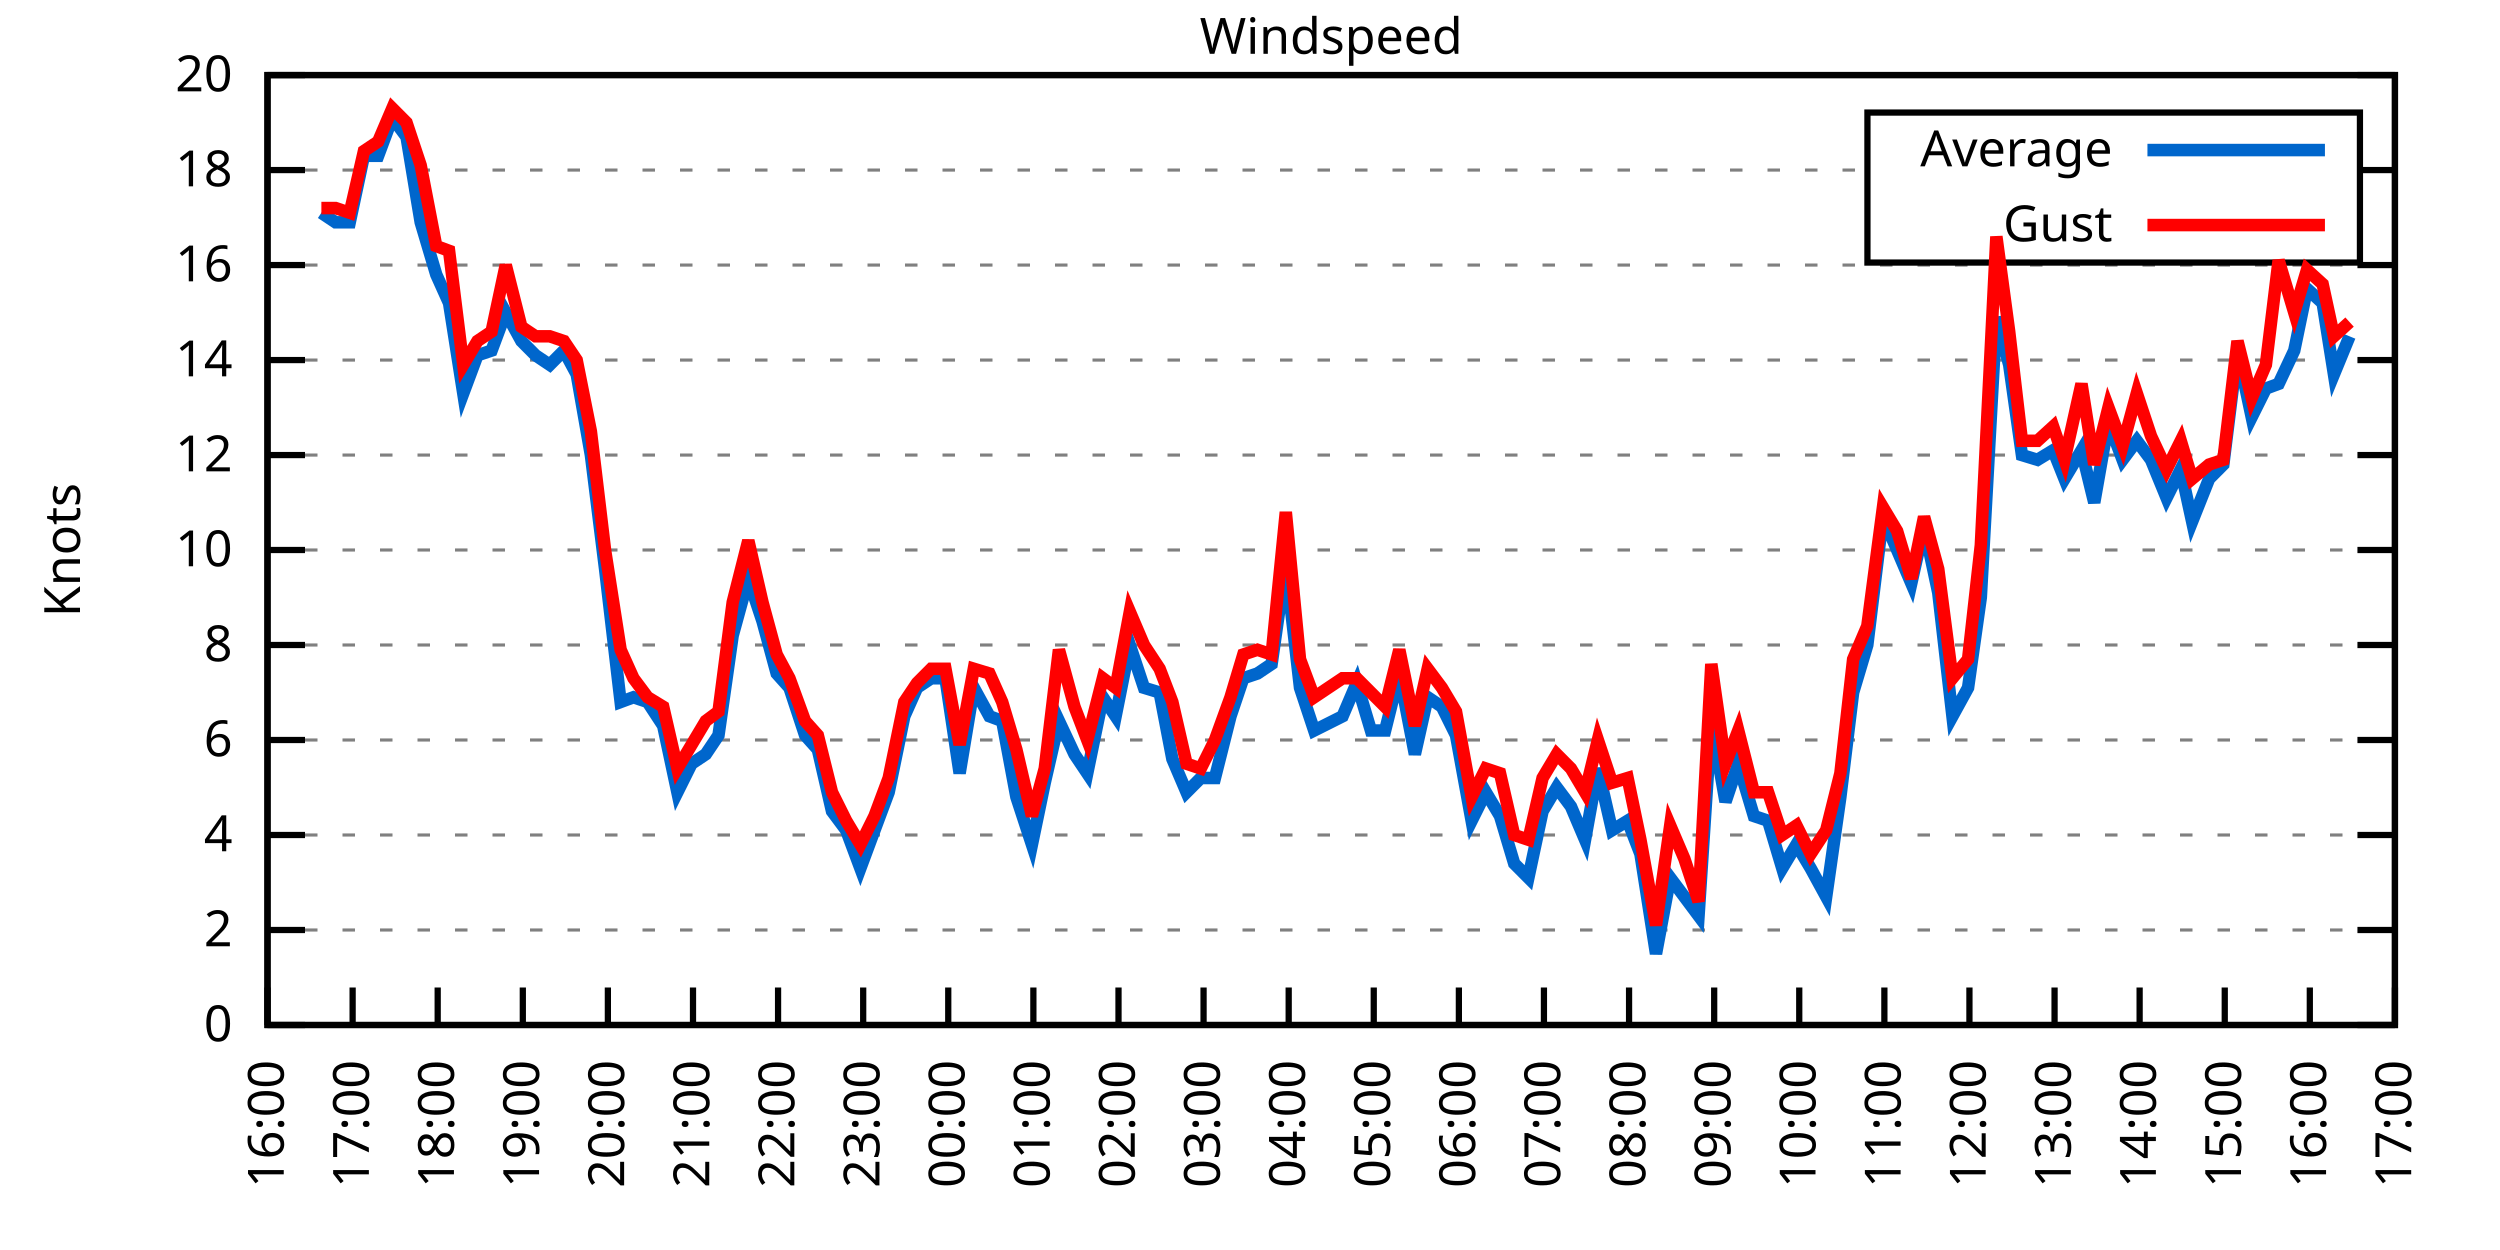
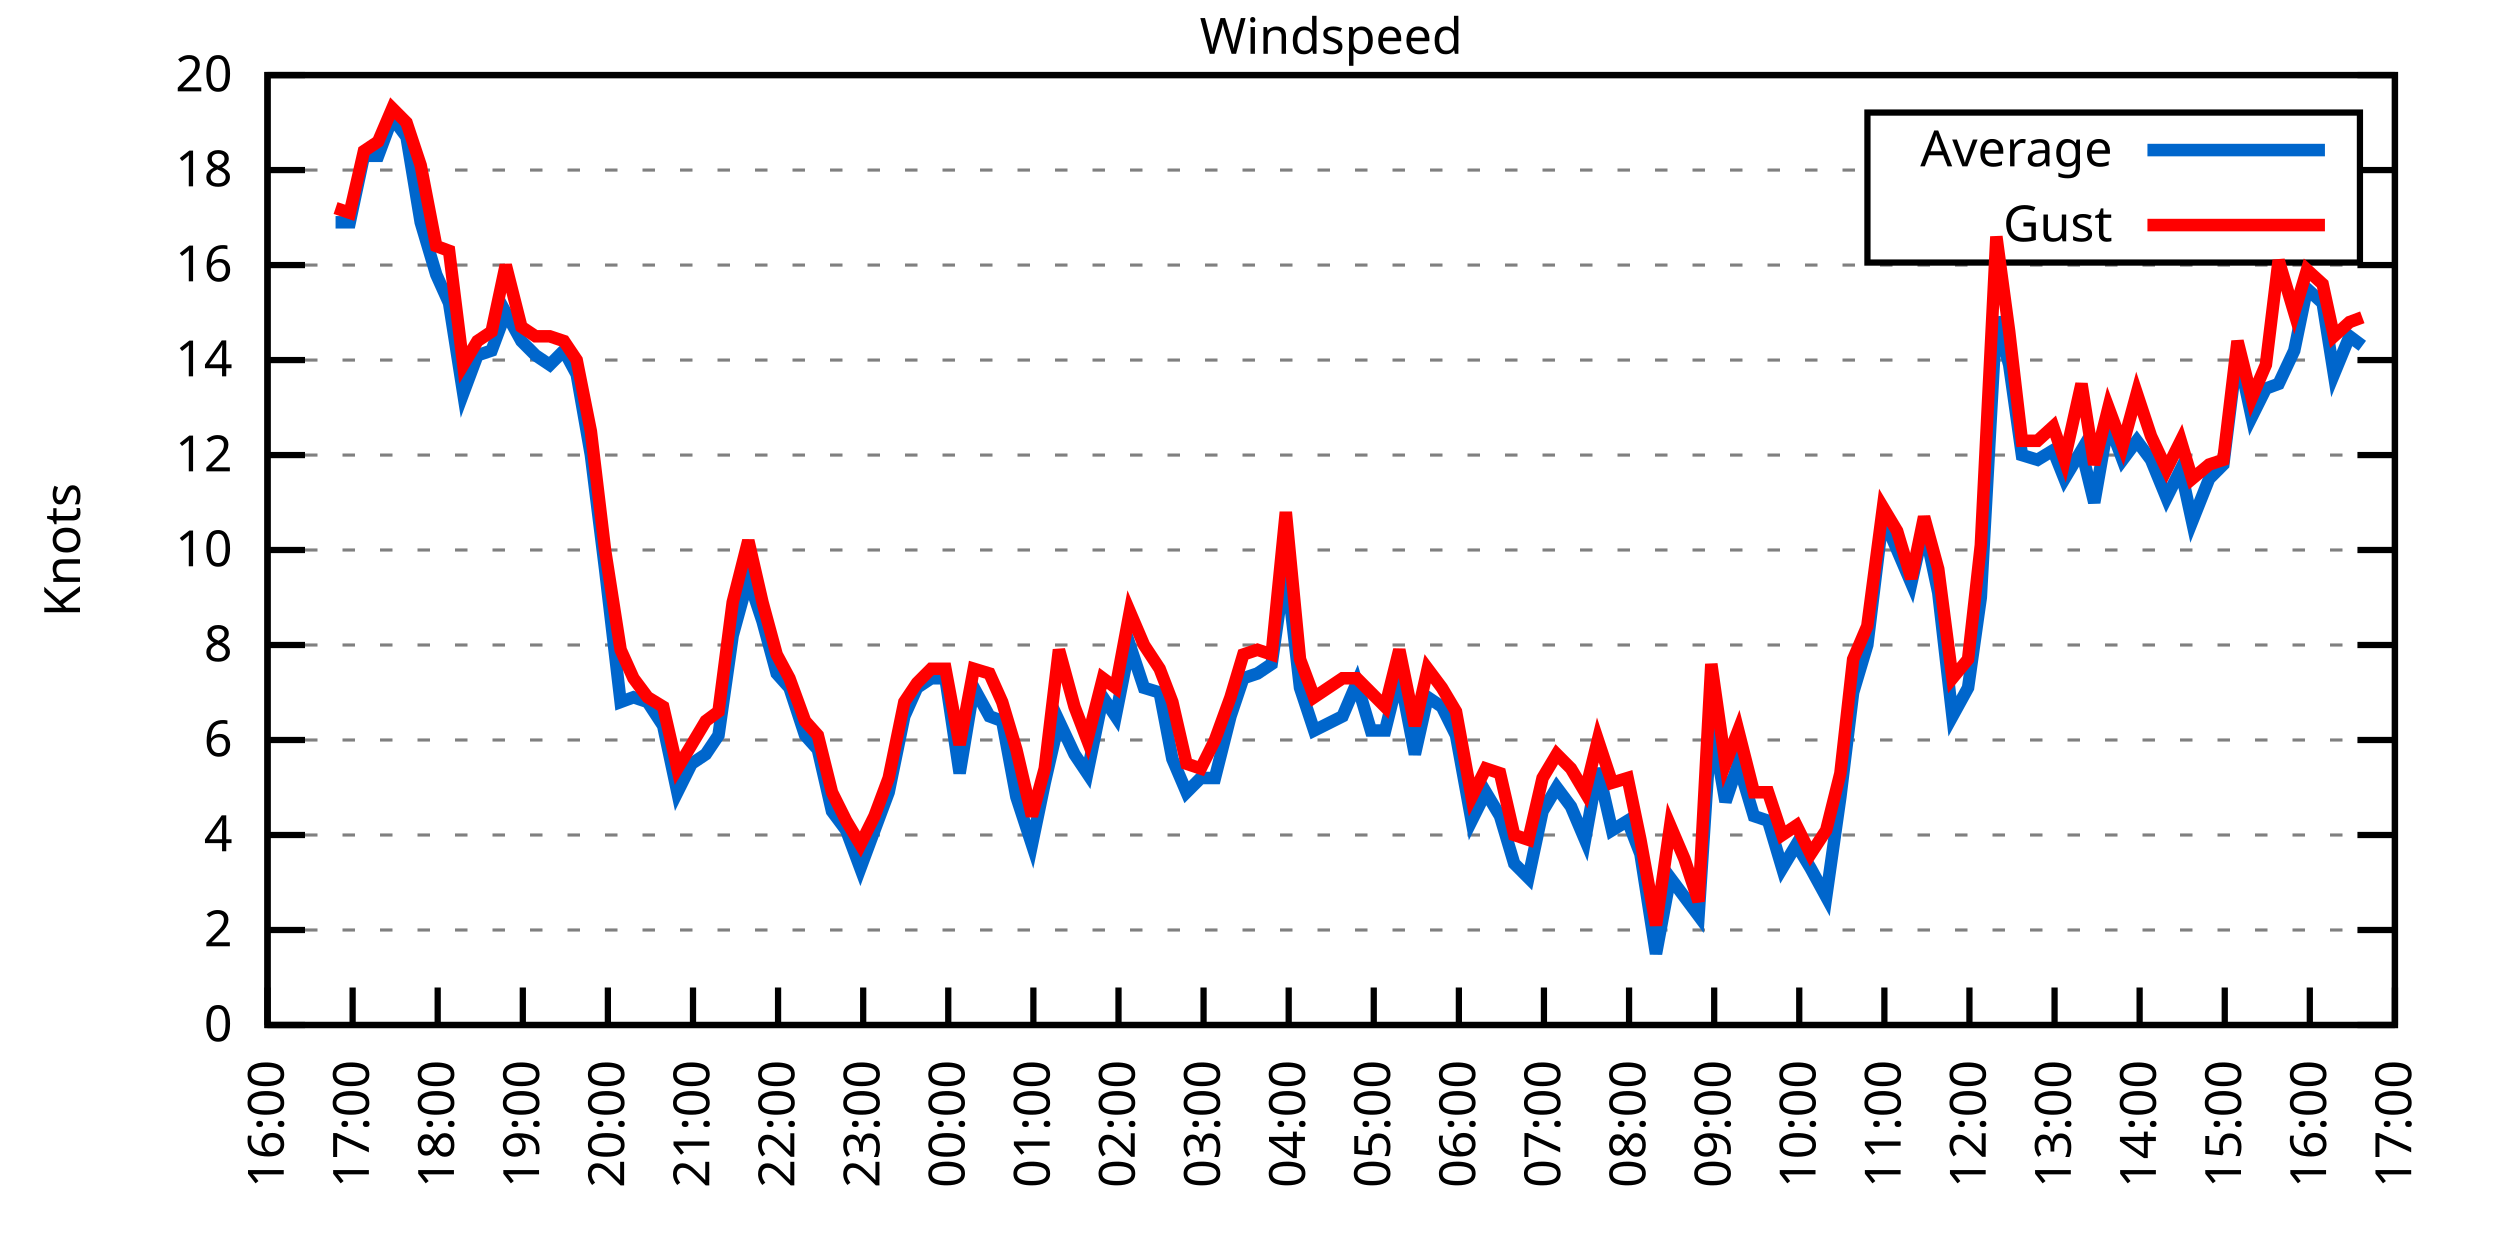
<svg xmlns="http://www.w3.org/2000/svg" xmlns:xlink="http://www.w3.org/1999/xlink" width="400" height="200" viewBox="0 0 400 200">
  <g id="gnuplot_canvas">
    <rect x="0" y="0" width="400" height="200" fill="none" />
    <defs>
      <circle id="gpDot" r="0.5" stroke-width="0.5" stroke="currentColor" />
      <path id="gpPt0" stroke-width="0.333" stroke="currentColor" d="M-1,0 h2 M0,-1 v2" />
      <path id="gpPt1" stroke-width="0.333" stroke="currentColor" d="M-1,-1 L1,1 M1,-1 L-1,1" />
      <path id="gpPt2" stroke-width="0.333" stroke="currentColor" d="M-1,0 L1,0 M0,-1 L0,1 M-1,-1 L1,1 M-1,1 L1,-1" />
      <rect id="gpPt3" stroke-width="0.333" stroke="currentColor" x="-1" y="-1" width="2" height="2" />
      <rect id="gpPt4" stroke-width="0.333" stroke="currentColor" fill="currentColor" x="-1" y="-1" width="2" height="2" />
      <circle id="gpPt5" stroke-width="0.333" stroke="currentColor" cx="0" cy="0" r="1" />
      <use xlink:href="#gpPt5" id="gpPt6" fill="currentColor" stroke="none" />
      <path id="gpPt7" stroke-width="0.333" stroke="currentColor" d="M0,-1.33 L-1.33,0.67 L1.33,0.67 z" />
      <use xlink:href="#gpPt7" id="gpPt8" fill="currentColor" stroke="none" />
      <use xlink:href="#gpPt7" id="gpPt9" stroke="currentColor" transform="rotate(180)" />
      <use xlink:href="#gpPt9" id="gpPt10" fill="currentColor" stroke="none" />
      <use xlink:href="#gpPt3" id="gpPt11" stroke="currentColor" transform="rotate(45)" />
      <use xlink:href="#gpPt11" id="gpPt12" fill="currentColor" stroke="none" />
      <path id="gpPt13" stroke-width="0.333" stroke="currentColor" d="M0,1.330 L1.265,0.411 L0.782,-1.067 L-0.782,-1.076 L-1.265,0.411 z" />
      <use xlink:href="#gpPt13" id="gpPt14" fill="currentColor" stroke="none" />
      <filter id="textbox" filterUnits="objectBoundingBox" x="0" y="0" height="1" width="1">
        <feFlood flood-color="white" flood-opacity="1" result="bgnd" />
        <feComposite in="SourceGraphic" in2="bgnd" operator="atop" />
      </filter>
      <filter id="greybox" filterUnits="objectBoundingBox" x="0" y="0" height="1" width="1">
        <feFlood flood-color="lightgrey" flood-opacity="1" result="grey" />
        <feComposite in="SourceGraphic" in2="grey" operator="atop" />
      </filter>
    </defs>
    <g fill="none" color="white" stroke="currentColor" stroke-width="1.00" stroke-linecap="butt" stroke-linejoin="miter">
</g>
    <g fill="none" color="black" stroke="currentColor" stroke-width="1.00" stroke-linecap="butt" stroke-linejoin="miter">
      <g stroke="none" shape-rendering="crispEdges">
        <polygon fill="rgb(255, 255, 255)" points="42.80,164.00 383.18,164.00 383.18,12.02 42.80,12.02 " />
      </g>
    </g>
    <g fill="none" color="black" stroke="currentColor" stroke-width="1.00" stroke-linecap="butt" stroke-linejoin="miter">
</g>
    <g fill="none" color="black" stroke="black" stroke-width="0.50" stroke-linecap="butt" stroke-linejoin="miter">
</g>
    <g fill="none" color="gray" stroke="currentColor" stroke-width="0.50" stroke-linecap="butt" stroke-linejoin="miter">
      <path stroke="gray" stroke-dasharray="2,4" class="gridline" d="M42.80,164.00 L383.19,164.00  " />
    </g>
    <g fill="none" color="gray" stroke="gray" stroke-width="1.00" stroke-linecap="butt" stroke-linejoin="miter">
</g>
    <g fill="none" color="black" stroke="currentColor" stroke-width="1.00" stroke-linecap="butt" stroke-linejoin="miter">
      <path stroke="black" d="M42.80,164.00 L48.80,164.00 M383.19,164.00 L377.19,164.00  " />
      <g transform="translate(37.20,166.60)" stroke="none" fill="black" font-family="Sans" font-size="8.00" text-anchor="end">
        <text>
          <tspan font-family="Sans"> 0</tspan>
        </text>
      </g>
    </g>
    <g fill="none" color="black" stroke="currentColor" stroke-width="1.00" stroke-linecap="butt" stroke-linejoin="miter">
</g>
    <g fill="none" color="black" stroke="black" stroke-width="0.50" stroke-linecap="butt" stroke-linejoin="miter">
</g>
    <g fill="none" color="gray" stroke="currentColor" stroke-width="0.50" stroke-linecap="butt" stroke-linejoin="miter">
      <path stroke="gray" stroke-dasharray="2,4" class="gridline" d="M42.80,148.80 L383.19,148.80  " />
    </g>
    <g fill="none" color="gray" stroke="gray" stroke-width="1.00" stroke-linecap="butt" stroke-linejoin="miter">
</g>
    <g fill="none" color="black" stroke="currentColor" stroke-width="1.00" stroke-linecap="butt" stroke-linejoin="miter">
      <path stroke="black" d="M42.80,148.80 L48.80,148.80 M383.19,148.80 L377.19,148.80  " />
      <g transform="translate(37.20,151.40)" stroke="none" fill="black" font-family="Sans" font-size="8.00" text-anchor="end">
        <text>
          <tspan font-family="Sans"> 2</tspan>
        </text>
      </g>
    </g>
    <g fill="none" color="black" stroke="currentColor" stroke-width="1.00" stroke-linecap="butt" stroke-linejoin="miter">
</g>
    <g fill="none" color="black" stroke="black" stroke-width="0.50" stroke-linecap="butt" stroke-linejoin="miter">
</g>
    <g fill="none" color="gray" stroke="currentColor" stroke-width="0.50" stroke-linecap="butt" stroke-linejoin="miter">
      <path stroke="gray" stroke-dasharray="2,4" class="gridline" d="M42.80,133.60 L383.19,133.60  " />
    </g>
    <g fill="none" color="gray" stroke="gray" stroke-width="1.00" stroke-linecap="butt" stroke-linejoin="miter">
</g>
    <g fill="none" color="black" stroke="currentColor" stroke-width="1.00" stroke-linecap="butt" stroke-linejoin="miter">
      <path stroke="black" d="M42.80,133.60 L48.80,133.60 M383.19,133.60 L377.19,133.60  " />
      <g transform="translate(37.20,136.20)" stroke="none" fill="black" font-family="Sans" font-size="8.00" text-anchor="end">
        <text>
          <tspan font-family="Sans"> 4</tspan>
        </text>
      </g>
    </g>
    <g fill="none" color="black" stroke="currentColor" stroke-width="1.00" stroke-linecap="butt" stroke-linejoin="miter">
</g>
    <g fill="none" color="black" stroke="black" stroke-width="0.50" stroke-linecap="butt" stroke-linejoin="miter">
</g>
    <g fill="none" color="gray" stroke="currentColor" stroke-width="0.50" stroke-linecap="butt" stroke-linejoin="miter">
      <path stroke="gray" stroke-dasharray="2,4" class="gridline" d="M42.80,118.40 L383.19,118.40  " />
    </g>
    <g fill="none" color="gray" stroke="gray" stroke-width="1.00" stroke-linecap="butt" stroke-linejoin="miter">
</g>
    <g fill="none" color="black" stroke="currentColor" stroke-width="1.00" stroke-linecap="butt" stroke-linejoin="miter">
      <path stroke="black" d="M42.80,118.40 L48.80,118.40 M383.19,118.40 L377.19,118.40  " />
      <g transform="translate(37.20,121.00)" stroke="none" fill="black" font-family="Sans" font-size="8.00" text-anchor="end">
        <text>
          <tspan font-family="Sans"> 6</tspan>
        </text>
      </g>
    </g>
    <g fill="none" color="black" stroke="currentColor" stroke-width="1.00" stroke-linecap="butt" stroke-linejoin="miter">
</g>
    <g fill="none" color="black" stroke="black" stroke-width="0.50" stroke-linecap="butt" stroke-linejoin="miter">
</g>
    <g fill="none" color="gray" stroke="currentColor" stroke-width="0.50" stroke-linecap="butt" stroke-linejoin="miter">
      <path stroke="gray" stroke-dasharray="2,4" class="gridline" d="M42.80,103.20 L383.19,103.20  " />
    </g>
    <g fill="none" color="gray" stroke="gray" stroke-width="1.00" stroke-linecap="butt" stroke-linejoin="miter">
</g>
    <g fill="none" color="black" stroke="currentColor" stroke-width="1.00" stroke-linecap="butt" stroke-linejoin="miter">
      <path stroke="black" d="M42.80,103.20 L48.80,103.20 M383.19,103.20 L377.19,103.20  " />
      <g transform="translate(37.20,105.80)" stroke="none" fill="black" font-family="Sans" font-size="8.00" text-anchor="end">
        <text>
          <tspan font-family="Sans"> 8</tspan>
        </text>
      </g>
    </g>
    <g fill="none" color="black" stroke="currentColor" stroke-width="1.00" stroke-linecap="butt" stroke-linejoin="miter">
</g>
    <g fill="none" color="black" stroke="black" stroke-width="0.50" stroke-linecap="butt" stroke-linejoin="miter">
</g>
    <g fill="none" color="gray" stroke="currentColor" stroke-width="0.50" stroke-linecap="butt" stroke-linejoin="miter">
      <path stroke="gray" stroke-dasharray="2,4" class="gridline" d="M42.80,88.00 L383.19,88.00  " />
    </g>
    <g fill="none" color="gray" stroke="gray" stroke-width="1.00" stroke-linecap="butt" stroke-linejoin="miter">
</g>
    <g fill="none" color="black" stroke="currentColor" stroke-width="1.00" stroke-linecap="butt" stroke-linejoin="miter">
      <path stroke="black" d="M42.80,88.00 L48.80,88.00 M383.19,88.00 L377.19,88.00  " />
      <g transform="translate(37.20,90.60)" stroke="none" fill="black" font-family="Sans" font-size="8.00" text-anchor="end">
        <text>
          <tspan font-family="Sans"> 10</tspan>
        </text>
      </g>
    </g>
    <g fill="none" color="black" stroke="currentColor" stroke-width="1.00" stroke-linecap="butt" stroke-linejoin="miter">
</g>
    <g fill="none" color="black" stroke="black" stroke-width="0.50" stroke-linecap="butt" stroke-linejoin="miter">
</g>
    <g fill="none" color="gray" stroke="currentColor" stroke-width="0.50" stroke-linecap="butt" stroke-linejoin="miter">
      <path stroke="gray" stroke-dasharray="2,4" class="gridline" d="M42.80,72.81 L383.19,72.81  " />
    </g>
    <g fill="none" color="gray" stroke="gray" stroke-width="1.00" stroke-linecap="butt" stroke-linejoin="miter">
</g>
    <g fill="none" color="black" stroke="currentColor" stroke-width="1.00" stroke-linecap="butt" stroke-linejoin="miter">
      <path stroke="black" d="M42.80,72.81 L48.80,72.81 M383.19,72.81 L377.19,72.81  " />
      <g transform="translate(37.20,75.41)" stroke="none" fill="black" font-family="Sans" font-size="8.00" text-anchor="end">
        <text>
          <tspan font-family="Sans"> 12</tspan>
        </text>
      </g>
    </g>
    <g fill="none" color="black" stroke="currentColor" stroke-width="1.00" stroke-linecap="butt" stroke-linejoin="miter">
</g>
    <g fill="none" color="black" stroke="black" stroke-width="0.50" stroke-linecap="butt" stroke-linejoin="miter">
</g>
    <g fill="none" color="gray" stroke="currentColor" stroke-width="0.50" stroke-linecap="butt" stroke-linejoin="miter">
      <path stroke="gray" stroke-dasharray="2,4" class="gridline" d="M42.80,57.61 L383.19,57.61  " />
    </g>
    <g fill="none" color="gray" stroke="gray" stroke-width="1.00" stroke-linecap="butt" stroke-linejoin="miter">
</g>
    <g fill="none" color="black" stroke="currentColor" stroke-width="1.00" stroke-linecap="butt" stroke-linejoin="miter">
      <path stroke="black" d="M42.80,57.61 L48.80,57.61 M383.19,57.61 L377.19,57.61  " />
      <g transform="translate(37.20,60.21)" stroke="none" fill="black" font-family="Sans" font-size="8.00" text-anchor="end">
        <text>
          <tspan font-family="Sans"> 14</tspan>
        </text>
      </g>
    </g>
    <g fill="none" color="black" stroke="currentColor" stroke-width="1.00" stroke-linecap="butt" stroke-linejoin="miter">
</g>
    <g fill="none" color="black" stroke="black" stroke-width="0.50" stroke-linecap="butt" stroke-linejoin="miter">
</g>
    <g fill="none" color="gray" stroke="currentColor" stroke-width="0.50" stroke-linecap="butt" stroke-linejoin="miter">
      <path stroke="gray" stroke-dasharray="2,4" class="gridline" d="M42.80,42.41 L383.19,42.41  " />
    </g>
    <g fill="none" color="gray" stroke="gray" stroke-width="1.00" stroke-linecap="butt" stroke-linejoin="miter">
</g>
    <g fill="none" color="black" stroke="currentColor" stroke-width="1.00" stroke-linecap="butt" stroke-linejoin="miter">
      <path stroke="black" d="M42.80,42.41 L48.80,42.41 M383.19,42.41 L377.19,42.41  " />
      <g transform="translate(37.20,45.01)" stroke="none" fill="black" font-family="Sans" font-size="8.00" text-anchor="end">
        <text>
          <tspan font-family="Sans"> 16</tspan>
        </text>
      </g>
    </g>
    <g fill="none" color="black" stroke="currentColor" stroke-width="1.00" stroke-linecap="butt" stroke-linejoin="miter">
</g>
    <g fill="none" color="black" stroke="black" stroke-width="0.50" stroke-linecap="butt" stroke-linejoin="miter">
</g>
    <g fill="none" color="gray" stroke="currentColor" stroke-width="0.50" stroke-linecap="butt" stroke-linejoin="miter">
      <path stroke="gray" stroke-dasharray="2,4" class="gridline" d="M42.80,27.21 L298.79,27.21 M377.59,27.21 L383.19,27.21  " />
    </g>
    <g fill="none" color="gray" stroke="gray" stroke-width="1.00" stroke-linecap="butt" stroke-linejoin="miter">
</g>
    <g fill="none" color="black" stroke="currentColor" stroke-width="1.00" stroke-linecap="butt" stroke-linejoin="miter">
      <path stroke="black" d="M42.80,27.21 L48.80,27.21 M383.19,27.21 L377.19,27.21  " />
      <g transform="translate(37.20,29.81)" stroke="none" fill="black" font-family="Sans" font-size="8.00" text-anchor="end">
        <text>
          <tspan font-family="Sans"> 18</tspan>
        </text>
      </g>
    </g>
    <g fill="none" color="black" stroke="currentColor" stroke-width="1.00" stroke-linecap="butt" stroke-linejoin="miter">
</g>
    <g fill="none" color="black" stroke="black" stroke-width="0.50" stroke-linecap="butt" stroke-linejoin="miter">
</g>
    <g fill="none" color="gray" stroke="currentColor" stroke-width="0.50" stroke-linecap="butt" stroke-linejoin="miter">
      <path stroke="gray" stroke-dasharray="2,4" class="gridline" d="M42.80,12.01 L383.19,12.01  " />
    </g>
    <g fill="none" color="gray" stroke="gray" stroke-width="1.00" stroke-linecap="butt" stroke-linejoin="miter">
</g>
    <g fill="none" color="black" stroke="currentColor" stroke-width="1.00" stroke-linecap="butt" stroke-linejoin="miter">
      <path stroke="black" d="M42.80,12.01 L48.80,12.01 M383.19,12.01 L377.19,12.01  " />
      <g transform="translate(37.20,14.61)" stroke="none" fill="black" font-family="Sans" font-size="8.00" text-anchor="end">
        <text>
          <tspan font-family="Sans"> 20</tspan>
        </text>
      </g>
    </g>
    <g fill="none" color="black" stroke="currentColor" stroke-width="1.00" stroke-linecap="butt" stroke-linejoin="miter">
      <path stroke="black" d="M42.80,164.00 L42.80,158.00  " />
      <g transform="translate(45.40,169.60) rotate(270.00)" stroke="none" fill="black" font-family="Sans" font-size="8.00" text-anchor="end">
        <text>
          <tspan font-family="Sans">16:00</tspan>
        </text>
      </g>
    </g>
    <g fill="none" color="black" stroke="currentColor" stroke-width="1.00" stroke-linecap="butt" stroke-linejoin="miter">
      <path stroke="black" d="M56.42,164.00 L56.42,158.00  " />
      <g transform="translate(59.02,169.60) rotate(270.00)" stroke="none" fill="black" font-family="Sans" font-size="8.00" text-anchor="end">
        <text>
          <tspan font-family="Sans">17:00</tspan>
        </text>
      </g>
    </g>
    <g fill="none" color="black" stroke="currentColor" stroke-width="1.00" stroke-linecap="butt" stroke-linejoin="miter">
      <path stroke="black" d="M70.03,164.00 L70.03,158.00  " />
      <g transform="translate(72.63,169.60) rotate(270.00)" stroke="none" fill="black" font-family="Sans" font-size="8.00" text-anchor="end">
        <text>
          <tspan font-family="Sans">18:00</tspan>
        </text>
      </g>
    </g>
    <g fill="none" color="black" stroke="currentColor" stroke-width="1.00" stroke-linecap="butt" stroke-linejoin="miter">
      <path stroke="black" d="M83.65,164.00 L83.65,158.00  " />
      <g transform="translate(86.25,169.60) rotate(270.00)" stroke="none" fill="black" font-family="Sans" font-size="8.00" text-anchor="end">
        <text>
          <tspan font-family="Sans">19:00</tspan>
        </text>
      </g>
    </g>
    <g fill="none" color="black" stroke="currentColor" stroke-width="1.00" stroke-linecap="butt" stroke-linejoin="miter">
      <path stroke="black" d="M97.26,164.00 L97.26,158.00  " />
      <g transform="translate(99.86,169.60) rotate(270.00)" stroke="none" fill="black" font-family="Sans" font-size="8.00" text-anchor="end">
        <text>
          <tspan font-family="Sans">20:00</tspan>
        </text>
      </g>
    </g>
    <g fill="none" color="black" stroke="currentColor" stroke-width="1.00" stroke-linecap="butt" stroke-linejoin="miter">
      <path stroke="black" d="M110.88,164.00 L110.88,158.00  " />
      <g transform="translate(113.48,169.60) rotate(270.00)" stroke="none" fill="black" font-family="Sans" font-size="8.00" text-anchor="end">
        <text>
          <tspan font-family="Sans">21:00</tspan>
        </text>
      </g>
    </g>
    <g fill="none" color="black" stroke="currentColor" stroke-width="1.00" stroke-linecap="butt" stroke-linejoin="miter">
      <path stroke="black" d="M124.49,164.00 L124.49,158.00  " />
      <g transform="translate(127.09,169.60) rotate(270.00)" stroke="none" fill="black" font-family="Sans" font-size="8.00" text-anchor="end">
        <text>
          <tspan font-family="Sans">22:00</tspan>
        </text>
      </g>
    </g>
    <g fill="none" color="black" stroke="currentColor" stroke-width="1.00" stroke-linecap="butt" stroke-linejoin="miter">
      <path stroke="black" d="M138.11,164.00 L138.11,158.00  " />
      <g transform="translate(140.71,169.60) rotate(270.00)" stroke="none" fill="black" font-family="Sans" font-size="8.00" text-anchor="end">
        <text>
          <tspan font-family="Sans">23:00</tspan>
        </text>
      </g>
    </g>
    <g fill="none" color="black" stroke="currentColor" stroke-width="1.00" stroke-linecap="butt" stroke-linejoin="miter">
      <path stroke="black" d="M151.72,164.00 L151.72,158.00  " />
      <g transform="translate(154.32,169.60) rotate(270.00)" stroke="none" fill="black" font-family="Sans" font-size="8.00" text-anchor="end">
        <text>
          <tspan font-family="Sans">00:00</tspan>
        </text>
      </g>
    </g>
    <g fill="none" color="black" stroke="currentColor" stroke-width="1.00" stroke-linecap="butt" stroke-linejoin="miter">
      <path stroke="black" d="M165.34,164.00 L165.34,158.00  " />
      <g transform="translate(167.94,169.60) rotate(270.00)" stroke="none" fill="black" font-family="Sans" font-size="8.00" text-anchor="end">
        <text>
          <tspan font-family="Sans">01:00</tspan>
        </text>
      </g>
    </g>
    <g fill="none" color="black" stroke="currentColor" stroke-width="1.00" stroke-linecap="butt" stroke-linejoin="miter">
      <path stroke="black" d="M178.96,164.00 L178.96,158.00  " />
      <g transform="translate(181.56,169.60) rotate(270.00)" stroke="none" fill="black" font-family="Sans" font-size="8.00" text-anchor="end">
        <text>
          <tspan font-family="Sans">02:00</tspan>
        </text>
      </g>
    </g>
    <g fill="none" color="black" stroke="currentColor" stroke-width="1.00" stroke-linecap="butt" stroke-linejoin="miter">
      <path stroke="black" d="M192.57,164.00 L192.57,158.00  " />
      <g transform="translate(195.17,169.60) rotate(270.00)" stroke="none" fill="black" font-family="Sans" font-size="8.00" text-anchor="end">
        <text>
          <tspan font-family="Sans">03:00</tspan>
        </text>
      </g>
    </g>
    <g fill="none" color="black" stroke="currentColor" stroke-width="1.00" stroke-linecap="butt" stroke-linejoin="miter">
      <path stroke="black" d="M206.19,164.00 L206.19,158.00  " />
      <g transform="translate(208.79,169.60) rotate(270.00)" stroke="none" fill="black" font-family="Sans" font-size="8.00" text-anchor="end">
        <text>
          <tspan font-family="Sans">04:00</tspan>
        </text>
      </g>
    </g>
    <g fill="none" color="black" stroke="currentColor" stroke-width="1.00" stroke-linecap="butt" stroke-linejoin="miter">
      <path stroke="black" d="M219.80,164.00 L219.80,158.00  " />
      <g transform="translate(222.40,169.60) rotate(270.00)" stroke="none" fill="black" font-family="Sans" font-size="8.00" text-anchor="end">
        <text>
          <tspan font-family="Sans">05:00</tspan>
        </text>
      </g>
    </g>
    <g fill="none" color="black" stroke="currentColor" stroke-width="1.00" stroke-linecap="butt" stroke-linejoin="miter">
      <path stroke="black" d="M233.42,164.00 L233.42,158.00  " />
      <g transform="translate(236.02,169.60) rotate(270.00)" stroke="none" fill="black" font-family="Sans" font-size="8.00" text-anchor="end">
        <text>
          <tspan font-family="Sans">06:00</tspan>
        </text>
      </g>
    </g>
    <g fill="none" color="black" stroke="currentColor" stroke-width="1.00" stroke-linecap="butt" stroke-linejoin="miter">
      <path stroke="black" d="M247.03,164.00 L247.03,158.00  " />
      <g transform="translate(249.63,169.60) rotate(270.00)" stroke="none" fill="black" font-family="Sans" font-size="8.00" text-anchor="end">
        <text>
          <tspan font-family="Sans">07:00</tspan>
        </text>
      </g>
    </g>
    <g fill="none" color="black" stroke="currentColor" stroke-width="1.00" stroke-linecap="butt" stroke-linejoin="miter">
      <path stroke="black" d="M260.65,164.00 L260.65,158.00  " />
      <g transform="translate(263.25,169.60) rotate(270.00)" stroke="none" fill="black" font-family="Sans" font-size="8.00" text-anchor="end">
        <text>
          <tspan font-family="Sans">08:00</tspan>
        </text>
      </g>
    </g>
    <g fill="none" color="black" stroke="currentColor" stroke-width="1.00" stroke-linecap="butt" stroke-linejoin="miter">
      <path stroke="black" d="M274.27,164.00 L274.27,158.00  " />
      <g transform="translate(276.87,169.60) rotate(270.00)" stroke="none" fill="black" font-family="Sans" font-size="8.00" text-anchor="end">
        <text>
          <tspan font-family="Sans">09:00</tspan>
        </text>
      </g>
    </g>
    <g fill="none" color="black" stroke="currentColor" stroke-width="1.00" stroke-linecap="butt" stroke-linejoin="miter">
      <path stroke="black" d="M287.88,164.00 L287.88,158.00  " />
      <g transform="translate(290.48,169.60) rotate(270.00)" stroke="none" fill="black" font-family="Sans" font-size="8.00" text-anchor="end">
        <text>
          <tspan font-family="Sans">10:00</tspan>
        </text>
      </g>
    </g>
    <g fill="none" color="black" stroke="currentColor" stroke-width="1.00" stroke-linecap="butt" stroke-linejoin="miter">
      <path stroke="black" d="M301.50,164.00 L301.50,158.00  " />
      <g transform="translate(304.10,169.60) rotate(270.00)" stroke="none" fill="black" font-family="Sans" font-size="8.00" text-anchor="end">
        <text>
          <tspan font-family="Sans">11:00</tspan>
        </text>
      </g>
    </g>
    <g fill="none" color="black" stroke="currentColor" stroke-width="1.00" stroke-linecap="butt" stroke-linejoin="miter">
      <path stroke="black" d="M315.11,164.00 L315.11,158.00  " />
      <g transform="translate(317.71,169.60) rotate(270.00)" stroke="none" fill="black" font-family="Sans" font-size="8.00" text-anchor="end">
        <text>
          <tspan font-family="Sans">12:00</tspan>
        </text>
      </g>
    </g>
    <g fill="none" color="black" stroke="currentColor" stroke-width="1.00" stroke-linecap="butt" stroke-linejoin="miter">
      <path stroke="black" d="M328.73,164.00 L328.73,158.00  " />
      <g transform="translate(331.33,169.60) rotate(270.00)" stroke="none" fill="black" font-family="Sans" font-size="8.00" text-anchor="end">
        <text>
          <tspan font-family="Sans">13:00</tspan>
        </text>
      </g>
    </g>
    <g fill="none" color="black" stroke="currentColor" stroke-width="1.00" stroke-linecap="butt" stroke-linejoin="miter">
      <path stroke="black" d="M342.34,164.00 L342.34,158.00  " />
      <g transform="translate(344.94,169.60) rotate(270.00)" stroke="none" fill="black" font-family="Sans" font-size="8.00" text-anchor="end">
        <text>
          <tspan font-family="Sans">14:00</tspan>
        </text>
      </g>
    </g>
    <g fill="none" color="black" stroke="currentColor" stroke-width="1.00" stroke-linecap="butt" stroke-linejoin="miter">
      <path stroke="black" d="M355.96,164.00 L355.96,158.00  " />
      <g transform="translate(358.56,169.60) rotate(270.00)" stroke="none" fill="black" font-family="Sans" font-size="8.00" text-anchor="end">
        <text>
          <tspan font-family="Sans">15:00</tspan>
        </text>
      </g>
    </g>
    <g fill="none" color="black" stroke="currentColor" stroke-width="1.00" stroke-linecap="butt" stroke-linejoin="miter">
      <path stroke="black" d="M369.57,164.00 L369.57,158.00  " />
      <g transform="translate(372.17,169.60) rotate(270.00)" stroke="none" fill="black" font-family="Sans" font-size="8.00" text-anchor="end">
        <text>
          <tspan font-family="Sans">16:00</tspan>
        </text>
      </g>
    </g>
    <g fill="none" color="black" stroke="currentColor" stroke-width="1.00" stroke-linecap="butt" stroke-linejoin="miter">
      <path stroke="black" d="M383.19,164.00 L383.19,158.00  " />
      <g transform="translate(385.79,169.60) rotate(270.00)" stroke="none" fill="black" font-family="Sans" font-size="8.00" text-anchor="end">
        <text>
          <tspan font-family="Sans">17:00</tspan>
        </text>
      </g>
    </g>
    <g fill="none" color="black" stroke="currentColor" stroke-width="1.00" stroke-linecap="butt" stroke-linejoin="miter">
</g>
    <g fill="none" color="black" stroke="currentColor" stroke-width="1.00" stroke-linecap="butt" stroke-linejoin="miter">
      <path stroke="black" d="M42.80,12.01 L42.80,164.00 L383.19,164.00 L383.19,12.01 L42.80,12.01 Z  " />
    </g>
    <g fill="none" color="black" stroke="currentColor" stroke-width="1.00" stroke-linecap="butt" stroke-linejoin="miter">
</g>
    <g fill="none" color="black" stroke="currentColor" stroke-width="1.00" stroke-linecap="butt" stroke-linejoin="miter">
      <path stroke="black" d="M298.79,42.01 L298.79,18.01 L377.59,18.01 L377.59,42.01 L298.79,42.01 Z  " />
    </g>
    <g id="Windspeed_plot_1">
      <g fill="none" color="white" stroke="black" stroke-width="2.00" stroke-linecap="butt" stroke-linejoin="miter">
</g>
      <g fill="none" color="black" stroke="currentColor" stroke-width="2.00" stroke-linecap="butt" stroke-linejoin="miter">
        <g transform="translate(337.99,26.61)" stroke="none" fill="black" font-family="Sans" font-size="8.00" text-anchor="end">
          <text>
            <tspan font-family="Sans">Average</tspan>
          </text>
        </g>
      </g>
      <g fill="none" color="black" stroke="currentColor" stroke-width="2.00" stroke-linecap="butt" stroke-linejoin="miter">
-         <path stroke="rgb(  0, 102, 204)" d="M343.59,24.01 L371.99,24.01 M51.42,34.05 L53.69,35.57 L55.96,35.57 L58.23,24.93 L60.50,24.93 L62.77,18.85   L65.04,21.89 L67.31,35.57 L69.80,43.93 L71.85,48.49 L74.12,62.93 L76.39,56.85 L78.65,56.09 L80.92,50.01   L83.42,54.57 L85.69,56.85 L87.96,58.37 L90.23,56.09 L92.27,59.89 L94.54,72.81 L96.81,91.04 L99.30,112.32   L101.35,111.56 L103.62,112.32 L106.11,116.12 L108.38,126.76 L110.65,122.20 L112.92,120.68 L114.96,117.64 L117.23,101.68   L119.73,92.56 L122.00,99.40 L124.27,107.76 L126.31,110.04 L128.81,117.64 L130.85,119.92 L133.12,129.80 L135.39,132.84   L137.66,138.92 L139.92,132.84 L142.19,126.76 L144.69,114.60 L146.73,110.04 L149.00,108.52 L151.27,108.52 L153.54,123.72   L155.81,110.04 L158.31,114.60 L160.35,115.36 L162.62,127.52 L165.11,135.12 L167.16,125.24 L169.43,115.36 L171.92,120.68   L173.96,123.72 L176.46,111.56 L178.50,114.60 L180.77,103.20 L183.04,110.04 L185.54,110.80 L187.58,121.44 L189.85,126.76   L192.12,124.48 L194.39,124.48 L196.88,114.60 L198.93,108.52 L201.19,107.76 L203.46,106.24 L205.73,90.28 L208.00,110.04   L210.27,116.88 L214.81,114.60 L217.08,109.28 L219.35,116.88 L221.62,116.88 L223.89,107.76 L226.38,120.68 L228.43,111.56   L230.70,113.08 L232.96,117.64 L235.46,131.32 L237.73,126.76 L240.00,130.56 L242.27,138.16 L244.54,140.44 L246.81,129.80   L249.08,126.00 L251.35,129.04 L253.61,134.36 L255.66,122.96 L257.93,132.84 L260.42,131.32 L262.47,136.64 L264.96,152.60   L267.23,140.44 L269.50,143.48 L271.77,146.52 L273.81,115.36 L276.08,128.28 L278.12,122.20 L280.62,130.56 L282.89,131.32   L285.16,138.92 L287.43,135.12 L289.70,138.92 L292.19,143.48 L294.46,127.52 L296.50,110.80 L298.77,103.20 L301.27,82.69   L303.54,88.00 L305.81,93.32 L307.85,84.21 L310.12,94.84 L312.39,114.60 L314.89,110.04 L316.93,95.60 L319.42,50.77   L321.47,58.37 L323.51,72.81 L326.00,73.57 L328.50,72.05 L330.32,76.61 L333.04,72.05 L335.08,80.41 L337.35,67.49   L339.62,73.57 L341.89,70.53 L344.16,73.57 L346.65,79.65 L348.92,75.09 L350.74,83.45 L353.46,76.61 L355.73,74.33   L358.00,56.09 L360.27,66.73 L362.54,62.17 L364.58,61.41 L367.08,56.09 L369.12,46.21 L371.62,48.49 L373.43,59.89   L375.93,53.81  " />
+         <path stroke="rgb(  0, 102, 204)" d="M343.59,24.01 L371.99,24.01 M53.69,35.57 L55.96,35.57 L58.23,24.93 L60.50,24.93 L62.77,18.85 L65.04,21.89   L67.31,35.57 L69.80,43.93 L71.85,48.49 L74.12,62.93 L76.39,56.85 L78.65,56.09 L80.92,50.01 L83.42,54.57   L85.69,56.85 L87.96,58.37 L90.23,56.09 L92.27,59.89 L94.54,72.81 L96.81,91.04 L99.30,112.32 L101.35,111.56   L103.62,112.32 L106.11,116.12 L108.38,126.76 L110.65,122.20 L112.92,120.68 L114.96,117.64 L117.23,101.68 L119.73,92.56   L122.00,99.40 L124.27,107.76 L126.31,110.04 L128.81,117.64 L130.85,119.92 L133.12,129.80 L135.39,132.84 L137.66,138.92   L139.92,132.84 L142.19,126.76 L144.69,114.60 L146.73,110.04 L149.00,108.52 L151.27,108.52 L153.54,123.72 L155.81,110.04   L158.31,114.60 L160.35,115.36 L162.62,127.52 L165.11,135.12 L167.16,125.24 L169.43,115.36 L171.92,120.68 L173.96,123.72   L176.46,111.56 L178.50,114.60 L180.77,103.20 L183.04,110.04 L185.54,110.80 L187.58,121.44 L189.85,126.76 L192.12,124.48   L194.39,124.48 L196.88,114.60 L198.93,108.52 L201.19,107.76 L203.46,106.24 L205.73,90.28 L208.00,110.04 L210.27,116.88   L214.81,114.60 L217.08,109.28 L219.35,116.88 L221.62,116.88 L223.89,107.76 L226.38,120.68 L228.43,111.56 L230.70,113.08   L232.96,117.64 L235.46,131.32 L237.73,126.76 L240.00,130.56 L242.27,138.16 L244.54,140.44 L246.81,129.80 L249.08,126.00   L251.35,129.04 L253.61,134.36 L255.66,122.96 L257.93,132.84 L260.42,131.32 L262.47,136.64 L264.96,152.60 L267.23,140.44   L269.50,143.48 L271.77,146.52 L273.81,115.36 L276.08,128.28 L278.12,122.20 L280.62,130.56 L282.89,131.32 L285.16,138.92   L287.43,135.12 L289.70,138.92 L292.19,143.48 L294.46,127.52 L296.50,110.80 L298.77,103.20 L301.27,82.69 L303.54,88.00   L305.81,93.32 L307.85,84.21 L310.12,94.84 L312.39,114.60 L314.89,110.04 L316.93,95.60 L319.42,50.77 L321.47,58.37   L323.51,72.81 L326.00,73.57 L328.50,72.05 L330.32,76.61 L333.04,72.05 L335.08,80.41 L337.35,67.49 L339.62,73.57   L341.89,70.53 L344.16,73.57 L346.65,79.65 L348.92,75.09 L350.74,83.45 L353.46,76.61 L355.73,74.33 L358.00,56.09   L360.27,66.73 L362.54,62.17 L364.58,61.41 L367.08,56.09 L369.12,46.21 L371.62,48.49 L373.43,59.89 L375.93,53.81   L377.97,55.33  " />
      </g>
    </g>
    <g id="Windspeed_plot_2">
      <g fill="none" color="black" stroke="currentColor" stroke-width="2.00" stroke-linecap="butt" stroke-linejoin="miter">
        <g transform="translate(337.99,38.61)" stroke="none" fill="black" font-family="Sans" font-size="8.00" text-anchor="end">
          <text>
            <tspan font-family="Sans">Gust</tspan>
          </text>
        </g>
      </g>
      <g fill="none" color="black" stroke="currentColor" stroke-width="2.00" stroke-linecap="butt" stroke-linejoin="miter">
-         <path stroke="rgb(255,   0,   0)" d="M343.59,36.01 L371.99,36.01 M51.42,33.29 L53.69,33.29 L55.96,34.05 L58.23,24.17 L60.50,22.65 L62.77,17.33   L65.04,19.61 L67.31,26.45 L69.80,39.37 L71.85,40.13 L74.12,58.37 L76.39,54.57 L78.65,53.05 L80.92,42.41   L83.42,52.29 L85.69,53.81 L87.96,53.81 L90.23,54.57 L92.27,57.61 L94.54,69.01 L96.81,88.00 L99.30,103.96   L101.35,108.52 L103.62,111.56 L106.11,113.08 L108.38,122.96 L110.65,119.16 L112.92,115.36 L114.96,113.84 L117.23,96.36   L119.73,86.49 L122.00,96.36 L124.27,104.72 L126.31,108.52 L128.81,115.36 L130.85,117.64 L133.12,126.76 L135.39,131.32   L137.66,135.12 L139.92,130.56 L142.19,124.48 L144.69,112.32 L146.73,109.28 L149.00,107.00 L151.27,107.00 L153.54,119.16   L155.81,107.00 L158.31,107.76 L160.35,112.32 L162.62,119.92 L165.11,130.56 L167.16,122.96 L169.43,103.96 L171.92,113.08   L173.96,118.40 L176.46,108.52 L178.50,110.04 L180.77,97.88 L183.04,103.20 L185.54,107.00 L187.58,112.32 L189.85,122.20   L192.12,122.96 L194.39,118.40 L196.88,111.56 L198.93,104.72 L201.19,103.96 L203.46,104.72 L205.73,81.93 L208.00,105.48   L210.27,111.56 L214.81,108.52 L217.08,108.52 L219.35,110.80 L221.62,113.08 L223.89,103.96 L226.38,116.12 L228.43,107.00   L230.70,110.04 L232.96,113.84 L235.46,127.52 L237.73,122.96 L240.00,123.72 L242.27,133.60 L244.54,134.36 L246.81,124.48   L249.08,120.68 L251.35,122.96 L253.61,126.76 L255.66,118.40 L257.93,125.24 L260.42,124.48 L262.47,134.36 L264.96,148.04   L267.23,132.08 L269.50,137.40 L271.77,144.24 L273.81,106.24 L276.08,122.20 L278.12,116.88 L280.62,126.76 L282.89,126.76   L285.16,133.60 L287.43,132.08 L289.70,136.64 L292.19,132.84 L294.46,123.72 L296.50,105.48 L298.77,100.16 L301.27,81.17   L303.54,84.97 L305.81,92.56 L307.85,82.69 L310.12,91.04 L312.39,108.52 L314.89,105.48 L316.93,87.25 L319.42,37.85   L321.47,53.05 L323.51,70.53 L326.00,70.53 L328.50,68.25 L330.32,73.57 L333.04,61.41 L335.08,74.33 L337.35,65.21   L339.62,71.29 L341.89,62.93 L344.16,69.77 L346.65,75.09 L348.92,70.53 L350.74,76.61 L353.46,74.33 L355.73,73.57   L358.00,54.57 L360.27,63.69 L362.54,58.37 L364.58,41.65 L367.08,50.01 L369.12,43.17 L371.62,45.45 L373.43,53.81   L375.93,51.53  " />
+         <path stroke="rgb(255,   0,   0)" d="M343.59,36.01 L371.99,36.01 M53.69,33.29 L55.96,34.05 L58.23,24.17 L60.50,22.65 L62.77,17.33 L65.04,19.61   L67.31,26.45 L69.80,39.37 L71.85,40.13 L74.12,58.37 L76.39,54.57 L78.65,53.05 L80.92,42.41 L83.42,52.29   L85.69,53.81 L87.96,53.81 L90.23,54.57 L92.27,57.61 L94.54,69.01 L96.81,88.00 L99.30,103.96 L101.35,108.52   L103.62,111.56 L106.11,113.08 L108.38,122.96 L110.65,119.16 L112.92,115.36 L114.96,113.84 L117.23,96.36 L119.73,86.49   L122.00,96.36 L124.27,104.72 L126.31,108.52 L128.81,115.36 L130.85,117.64 L133.12,126.76 L135.39,131.32 L137.66,135.12   L139.92,130.56 L142.19,124.48 L144.69,112.32 L146.73,109.28 L149.00,107.00 L151.27,107.00 L153.54,119.16 L155.81,107.00   L158.31,107.76 L160.35,112.32 L162.62,119.92 L165.11,130.56 L167.16,122.96 L169.43,103.96 L171.92,113.08 L173.96,118.40   L176.46,108.52 L178.50,110.04 L180.77,97.88 L183.04,103.20 L185.54,107.00 L187.58,112.32 L189.85,122.20 L192.12,122.96   L194.39,118.40 L196.88,111.56 L198.93,104.72 L201.19,103.96 L203.46,104.72 L205.73,81.93 L208.00,105.48 L210.27,111.56   L214.81,108.52 L217.08,108.52 L219.35,110.80 L221.62,113.08 L223.89,103.96 L226.38,116.12 L228.43,107.00 L230.70,110.04   L232.96,113.84 L235.46,127.52 L237.73,122.96 L240.00,123.72 L242.27,133.60 L244.54,134.36 L246.81,124.48 L249.08,120.68   L251.35,122.96 L253.61,126.76 L255.66,118.40 L257.93,125.24 L260.42,124.48 L262.47,134.36 L264.96,148.04 L267.23,132.08   L269.50,137.40 L271.77,144.24 L273.81,106.24 L276.08,122.20 L278.12,116.88 L280.62,126.76 L282.89,126.76 L285.16,133.60   L287.43,132.08 L289.70,136.64 L292.19,132.84 L294.46,123.72 L296.50,105.48 L298.77,100.16 L301.27,81.17 L303.54,84.97   L305.81,92.56 L307.85,82.69 L310.12,91.04 L312.39,108.52 L314.89,105.48 L316.93,87.25 L319.42,37.85 L321.47,53.05   L323.51,70.53 L326.00,70.53 L328.50,68.25 L330.32,73.57 L333.04,61.41 L335.08,74.33 L337.35,65.21 L339.62,71.29   L341.89,62.93 L344.16,69.77 L346.65,75.09 L348.92,70.53 L350.74,76.61 L353.46,74.33 L355.73,73.57 L358.00,54.57   L360.27,63.69 L362.54,58.37 L364.58,41.65 L367.08,50.01 L369.12,43.17 L371.62,45.45 L373.43,53.81 L375.93,51.53   L377.97,50.77  " />
      </g>
    </g>
    <g fill="none" color="black" stroke="currentColor" stroke-width="2.00" stroke-linecap="butt" stroke-linejoin="miter">
</g>
    <g fill="none" color="black" stroke="black" stroke-width="1.00" stroke-linecap="butt" stroke-linejoin="miter">
</g>
    <g fill="none" color="black" stroke="currentColor" stroke-width="1.00" stroke-linecap="butt" stroke-linejoin="miter">
      <path stroke="black" d="M42.80,12.01 L42.80,164.00 L383.19,164.00 L383.19,12.01 L42.80,12.01 Z  " />
      <g transform="translate(12.80,88.01) rotate(270.00)" stroke="none" fill="black" font-family="Sans" font-size="8.00" text-anchor="middle">
        <text>
          <tspan font-family="Sans">Knots</tspan>
        </text>
      </g>
    </g>
    <g fill="none" color="black" stroke="currentColor" stroke-width="1.00" stroke-linecap="butt" stroke-linejoin="miter">
</g>
    <g fill="none" color="black" stroke="currentColor" stroke-width="1.00" stroke-linecap="butt" stroke-linejoin="miter">
      <g transform="translate(212.99,8.61)" stroke="none" fill="black" font-family="Sans" font-size="8.00" text-anchor="middle">
        <text>
          <tspan font-family="Sans">Windspeed</tspan>
        </text>
      </g>
    </g>
    <g fill="none" color="black" stroke="currentColor" stroke-width="1.00" stroke-linecap="butt" stroke-linejoin="miter">
</g>
  </g>
</svg>
